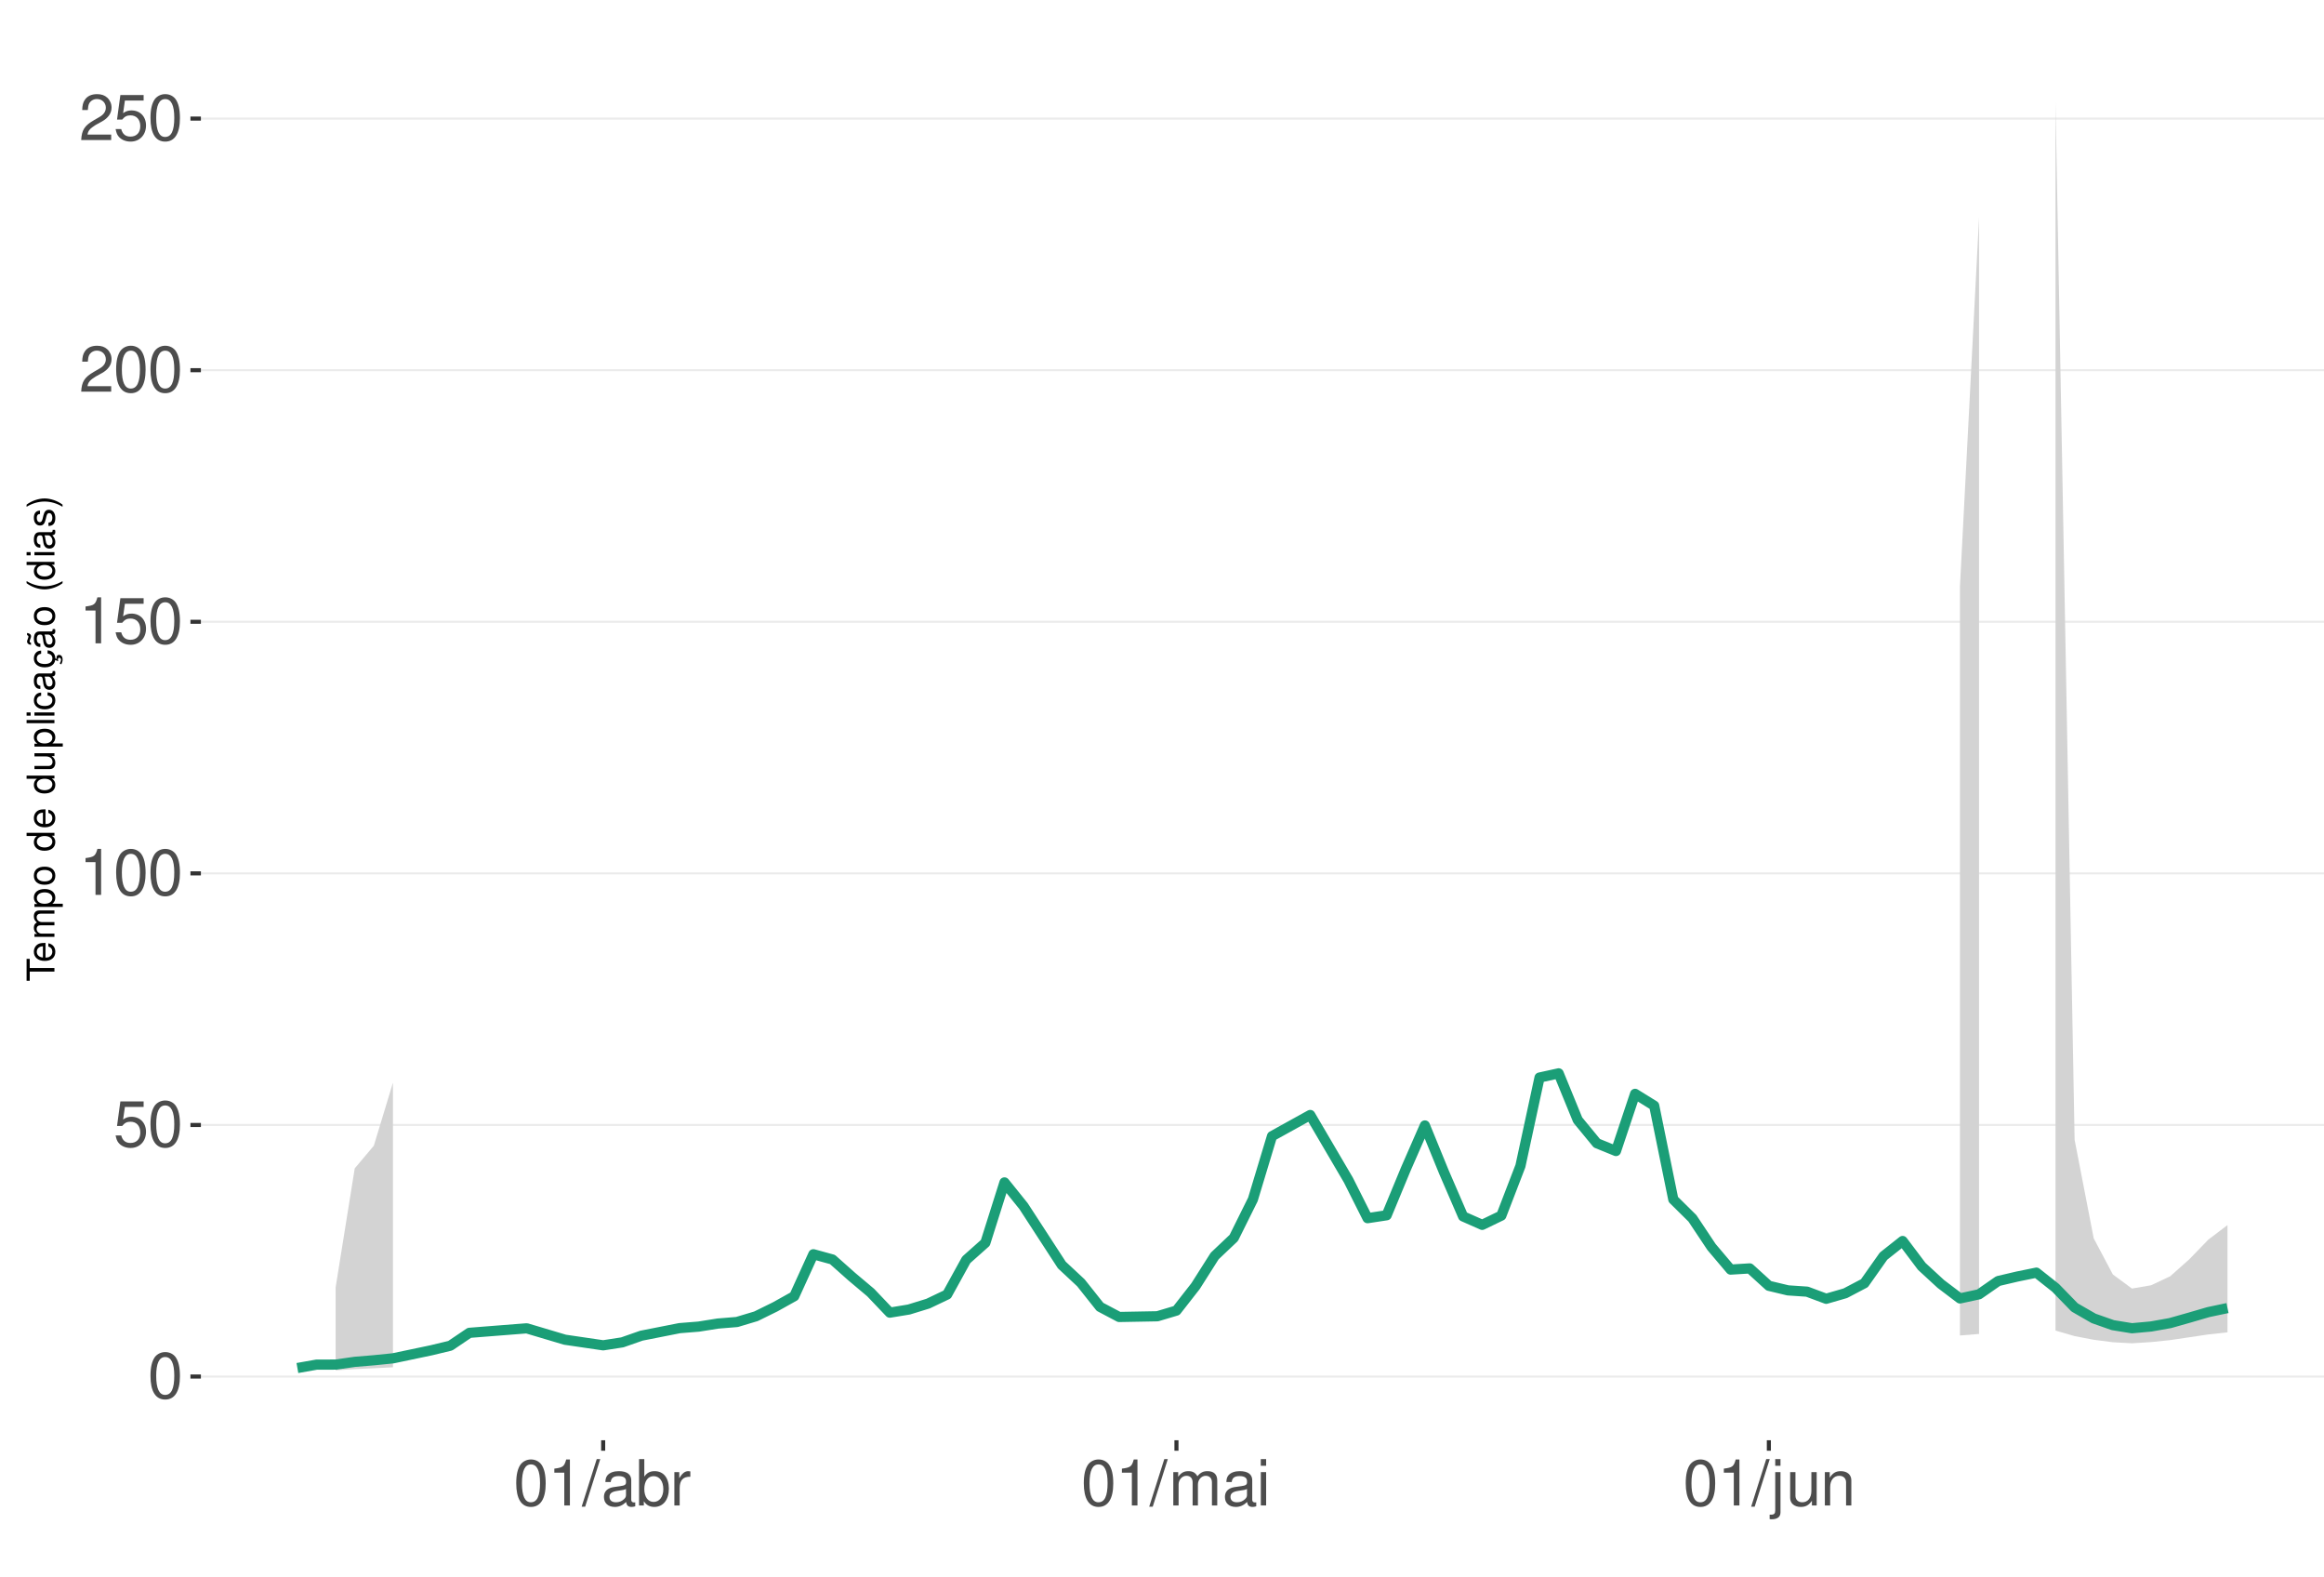
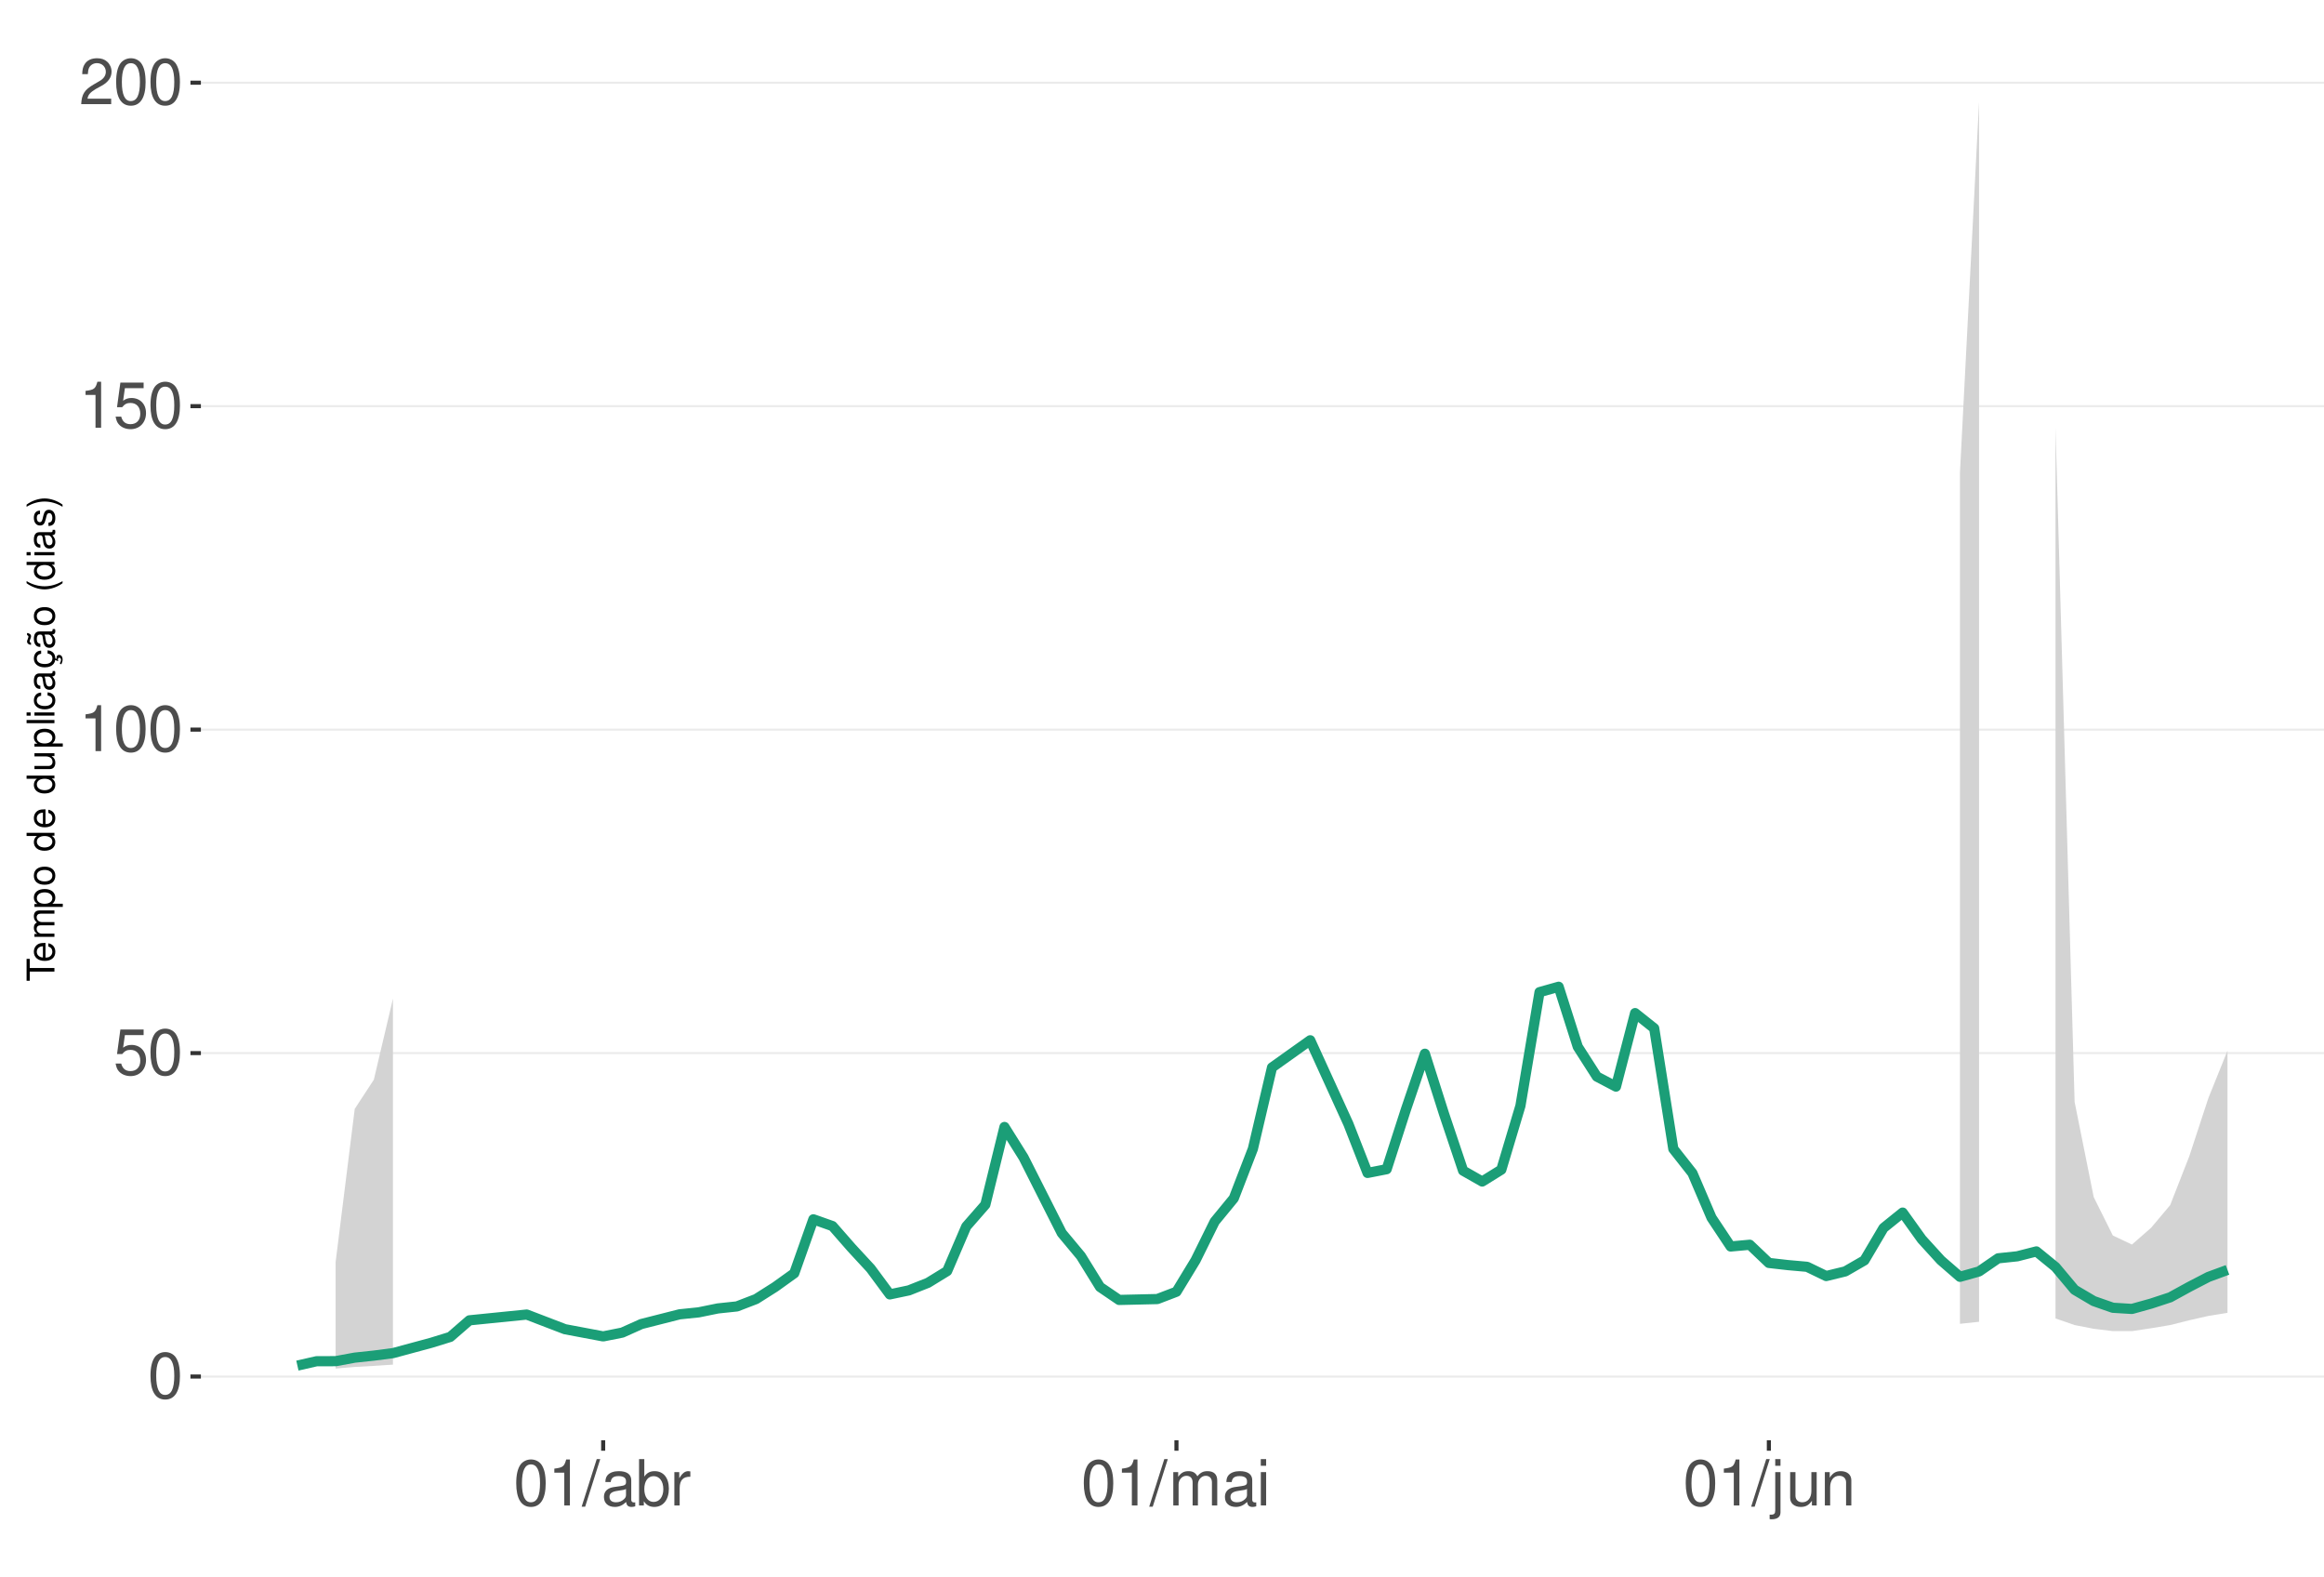
<svg xmlns="http://www.w3.org/2000/svg" xmlns:xlink="http://www.w3.org/1999/xlink" width="609pt" height="413pt" viewBox="0 0 609 413" version="1.1">
  <defs>
    <g>
      <symbol overflow="visible" id="glyph0-0">
        <path style="stroke:none;" d="" />
      </symbol>
      <symbol overflow="visible" id="glyph0-1">
        <path style="stroke:none;" d="M 4.578 -12.047 C 3.484 -12.047 2.484 -11.547 1.859 -10.734 C 1.094 -9.656 0.719 -8.062 0.719 -5.828 C 0.719 -1.766 2.047 0.391 4.578 0.391 C 7.078 0.391 8.438 -1.766 8.438 -5.734 C 8.438 -8.062 8.078 -9.625 7.297 -10.734 C 6.672 -11.562 5.703 -12.047 4.578 -12.047 Z M 4.578 -10.75 C 6.156 -10.75 6.953 -9.125 6.953 -5.859 C 6.953 -2.438 6.172 -0.828 4.547 -0.828 C 3 -0.828 2.219 -2.5 2.219 -5.812 C 2.219 -9.125 3 -10.75 4.578 -10.75 Z M 4.578 -10.75 " />
      </symbol>
      <symbol overflow="visible" id="glyph0-2">
        <path style="stroke:none;" d="M 7.922 -11.812 L 1.828 -11.812 L 0.953 -5.375 L 2.297 -5.375 C 2.984 -6.203 3.547 -6.484 4.484 -6.484 C 6.062 -6.484 7.047 -5.391 7.047 -3.641 C 7.047 -1.953 6.062 -0.922 4.469 -0.922 C 3.188 -0.922 2.406 -1.562 2.047 -2.891 L 0.578 -2.891 C 0.781 -1.938 0.953 -1.469 1.297 -1.031 C 1.969 -0.141 3.172 0.391 4.5 0.391 C 6.875 0.391 8.547 -1.344 8.547 -3.844 C 8.547 -6.172 7 -7.781 4.734 -7.781 C 3.891 -7.781 3.234 -7.562 2.547 -7.062 L 3.016 -10.359 L 7.922 -10.359 Z M 7.922 -11.812 " />
      </symbol>
      <symbol overflow="visible" id="glyph0-3">
        <path style="stroke:none;" d="M 4.312 -8.578 L 4.312 0 L 5.781 0 L 5.781 -12.047 L 4.812 -12.047 C 4.297 -10.188 3.969 -9.938 1.703 -9.641 L 1.703 -8.578 Z M 4.312 -8.578 " />
      </symbol>
      <symbol overflow="visible" id="glyph0-4">
        <path style="stroke:none;" d="M 8.422 -1.453 L 2.219 -1.453 C 2.359 -2.453 2.891 -3.078 4.344 -3.969 L 6.016 -4.891 C 7.656 -5.812 8.516 -7.047 8.516 -8.531 C 8.516 -9.531 8.109 -10.453 7.406 -11.109 C 6.719 -11.75 5.844 -12.047 4.734 -12.047 C 3.234 -12.047 2.109 -11.516 1.469 -10.484 C 1.047 -9.844 0.859 -9.094 0.828 -7.875 L 2.297 -7.875 C 2.344 -8.688 2.453 -9.172 2.641 -9.578 C 3.031 -10.312 3.797 -10.766 4.688 -10.766 C 6.016 -10.766 7.016 -9.797 7.016 -8.5 C 7.016 -7.531 6.469 -6.703 5.406 -6.094 L 3.875 -5.203 C 1.422 -3.781 0.703 -2.641 0.562 -0.016 L 8.422 -0.016 Z M 8.422 -1.453 " />
      </symbol>
      <symbol overflow="visible" id="glyph0-5">
        <path style="stroke:none;" d="M 3.812 -12.141 L -0.141 0.328 L 0.781 0.328 L 4.734 -12.141 Z M 3.812 -12.141 " />
      </symbol>
      <symbol overflow="visible" id="glyph0-6">
        <path style="stroke:none;" d="M 8.906 -0.812 C 8.766 -0.781 8.688 -0.781 8.609 -0.781 C 8.125 -0.781 7.859 -1.031 7.859 -1.469 L 7.859 -6.594 C 7.859 -8.141 6.734 -8.984 4.578 -8.984 C 3.297 -8.984 2.281 -8.609 1.688 -7.969 C 1.281 -7.516 1.109 -7.016 1.078 -6.141 L 2.484 -6.141 C 2.594 -7.219 3.234 -7.688 4.531 -7.688 C 5.797 -7.688 6.484 -7.234 6.484 -6.391 L 6.484 -6.031 C 6.469 -5.438 6.156 -5.219 5.031 -5.062 C 3.062 -4.812 2.766 -4.75 2.234 -4.531 C 1.219 -4.094 0.703 -3.328 0.703 -2.203 C 0.703 -0.609 1.797 0.391 3.562 0.391 C 4.656 0.391 5.547 0 6.531 -0.906 C 6.625 0 7.062 0.391 7.969 0.391 C 8.266 0.391 8.438 0.344 8.906 0.234 Z M 6.484 -2.75 C 6.484 -2.281 6.344 -2 5.922 -1.609 C 5.359 -1.094 4.688 -0.828 3.859 -0.828 C 2.781 -0.828 2.156 -1.344 2.156 -2.234 C 2.156 -3.141 2.75 -3.609 4.25 -3.828 C 5.734 -4.031 6.016 -4.094 6.484 -4.312 Z M 6.484 -2.75 " />
      </symbol>
      <symbol overflow="visible" id="glyph0-7">
        <path style="stroke:none;" d="M 0.906 -12.141 L 0.906 0 L 2.156 0 L 2.156 -1.109 C 2.812 -0.094 3.703 0.391 4.906 0.391 C 7.219 0.391 8.719 -1.5 8.719 -4.391 C 8.719 -7.234 7.297 -8.984 4.984 -8.984 C 3.781 -8.984 2.938 -8.531 2.281 -7.547 L 2.281 -12.141 Z M 4.719 -7.672 C 6.266 -7.672 7.266 -6.328 7.266 -4.25 C 7.266 -2.266 6.234 -0.922 4.719 -0.922 C 3.234 -0.922 2.281 -2.25 2.281 -4.297 C 2.281 -6.344 3.234 -7.672 4.719 -7.672 Z M 4.719 -7.672 " />
      </symbol>
      <symbol overflow="visible" id="glyph0-8">
        <path style="stroke:none;" d="M 1.156 -8.734 L 1.156 0 L 2.547 0 L 2.547 -4.531 C 2.562 -6.625 3.438 -7.562 5.344 -7.516 L 5.344 -8.922 C 5.109 -8.969 4.984 -8.984 4.812 -8.984 C 3.922 -8.984 3.234 -8.438 2.438 -7.141 L 2.438 -8.734 Z M 1.156 -8.734 " />
      </symbol>
      <symbol overflow="visible" id="glyph0-9">
        <path style="stroke:none;" d="M 1.172 -8.734 L 1.172 0 L 2.562 0 L 2.562 -5.484 C 2.562 -6.75 3.484 -7.766 4.609 -7.766 C 5.641 -7.766 6.234 -7.125 6.234 -6.016 L 6.234 0 L 7.625 0 L 7.625 -5.484 C 7.625 -6.75 8.547 -7.766 9.672 -7.766 C 10.688 -7.766 11.297 -7.109 11.297 -6.016 L 11.297 0 L 12.688 0 L 12.688 -6.547 C 12.688 -8.109 11.797 -8.984 10.156 -8.984 C 9 -8.984 8.297 -8.625 7.484 -7.641 C 6.969 -8.578 6.266 -8.984 5.125 -8.984 C 3.969 -8.984 3.188 -8.547 2.453 -7.5 L 2.453 -8.734 Z M 1.172 -8.734 " />
      </symbol>
      <symbol overflow="visible" id="glyph0-10">
        <path style="stroke:none;" d="M 2.5 -8.734 L 1.109 -8.734 L 1.109 0 L 2.5 0 Z M 2.5 -12.141 L 1.094 -12.141 L 1.094 -10.391 L 2.5 -10.391 Z M 2.5 -12.141 " />
      </symbol>
      <symbol overflow="visible" id="glyph0-11">
        <path style="stroke:none;" d="M 1.172 -8.734 L 1.172 1.266 C 1.172 2.125 0.906 2.422 0.031 2.422 C -0.062 2.422 -0.109 2.422 -0.297 2.406 L -0.297 3.578 C -0.141 3.609 -0.047 3.625 0.172 3.625 C 1.734 3.625 2.547 3.016 2.547 1.812 L 2.547 -8.734 Z M 2.547 -12.141 L 1.172 -12.141 L 1.172 -10.391 L 2.547 -10.391 Z M 2.547 -12.141 " />
      </symbol>
      <symbol overflow="visible" id="glyph0-12">
        <path style="stroke:none;" d="M 8.031 0 L 8.031 -8.734 L 6.641 -8.734 L 6.641 -3.781 C 6.641 -2 5.719 -0.828 4.266 -0.828 C 3.172 -0.828 2.469 -1.5 2.469 -2.547 L 2.469 -8.734 L 1.078 -8.734 L 1.078 -2 C 1.078 -0.547 2.172 0.391 3.859 0.391 C 5.141 0.391 5.969 -0.062 6.781 -1.219 L 6.781 0 Z M 8.031 0 " />
      </symbol>
      <symbol overflow="visible" id="glyph0-13">
        <path style="stroke:none;" d="M 1.172 -8.734 L 1.172 0 L 2.562 0 L 2.562 -4.812 C 2.562 -6.594 3.5 -7.766 4.938 -7.766 C 6.031 -7.766 6.734 -7.094 6.734 -6.047 L 6.734 0 L 8.109 0 L 8.109 -6.594 C 8.109 -8.047 7.031 -8.984 5.344 -8.984 C 4.047 -8.984 3.219 -8.484 2.453 -7.266 L 2.453 -8.734 Z M 1.172 -8.734 " />
      </symbol>
      <symbol overflow="visible" id="glyph1-0">
        <path style="stroke:none;" d="" />
      </symbol>
      <symbol overflow="visible" id="glyph1-1">
        <path style="stroke:none;" d="M -6.469 -3.547 L -6.469 -5.938 L -7.297 -5.938 L -7.297 -0.203 L -6.469 -0.203 L -6.469 -2.609 L 0 -2.609 L 0 -3.547 Z M -6.469 -3.547 " />
      </symbol>
      <symbol overflow="visible" id="glyph1-2">
        <path style="stroke:none;" d="M -2.344 -5.125 C -3.141 -5.125 -3.625 -5.062 -4.016 -4.922 C -4.875 -4.578 -5.391 -3.781 -5.391 -2.797 C -5.391 -1.344 -4.281 -0.406 -2.547 -0.406 C -0.812 -0.406 0.234 -1.297 0.234 -2.781 C 0.234 -3.984 -0.453 -4.812 -1.594 -5.016 L -1.594 -4.188 C -0.906 -3.953 -0.547 -3.484 -0.547 -2.812 C -0.547 -2.281 -0.781 -1.828 -1.219 -1.547 C -1.516 -1.344 -1.812 -1.281 -2.344 -1.266 Z M -3.016 -1.297 C -3.984 -1.359 -4.625 -1.953 -4.625 -2.797 C -4.625 -3.641 -3.953 -4.234 -3.016 -4.234 Z M -3.016 -1.297 " />
      </symbol>
      <symbol overflow="visible" id="glyph1-3">
        <path style="stroke:none;" d="M -5.234 -0.703 L 0 -0.703 L 0 -1.547 L -3.297 -1.547 C -4.047 -1.547 -4.656 -2.094 -4.656 -2.766 C -4.656 -3.391 -4.281 -3.734 -3.609 -3.734 L 0 -3.734 L 0 -4.578 L -3.297 -4.578 C -4.047 -4.578 -4.656 -5.125 -4.656 -5.812 C -4.656 -6.422 -4.266 -6.781 -3.609 -6.781 L 0 -6.781 L 0 -7.625 L -3.938 -7.625 C -4.875 -7.625 -5.391 -7.078 -5.391 -6.094 C -5.391 -5.406 -5.188 -4.984 -4.594 -4.484 C -5.156 -4.188 -5.391 -3.766 -5.391 -3.078 C -5.391 -2.375 -5.125 -1.906 -4.5 -1.469 L -5.234 -1.469 Z M -5.234 -0.703 " />
      </symbol>
      <symbol overflow="visible" id="glyph1-4">
        <path style="stroke:none;" d="M 2.188 -0.547 L 2.188 -1.375 L -0.547 -1.375 C -0.016 -1.812 0.234 -2.312 0.234 -2.984 C 0.234 -4.344 -0.859 -5.234 -2.531 -5.234 C -4.297 -5.234 -5.391 -4.375 -5.391 -2.984 C -5.391 -2.266 -5.062 -1.703 -4.453 -1.312 L -5.234 -1.312 L -5.234 -0.547 Z M -4.609 -2.844 C -4.609 -3.766 -3.797 -4.359 -2.547 -4.359 C -1.359 -4.359 -0.547 -3.75 -0.547 -2.844 C -0.547 -1.953 -1.344 -1.375 -2.578 -1.375 C -3.812 -1.375 -4.609 -1.953 -4.609 -2.844 Z M -4.609 -2.844 " />
      </symbol>
      <symbol overflow="visible" id="glyph1-5">
        <path style="stroke:none;" d="M -5.391 -2.719 C -5.391 -1.234 -4.344 -0.359 -2.578 -0.359 C -0.812 -0.359 0.234 -1.234 0.234 -2.734 C 0.234 -4.203 -0.812 -5.094 -2.547 -5.094 C -4.359 -5.094 -5.391 -4.234 -5.391 -2.719 Z M -4.625 -2.734 C -4.625 -3.672 -3.844 -4.234 -2.547 -4.234 C -1.312 -4.234 -0.547 -3.656 -0.547 -2.734 C -0.547 -1.797 -1.312 -1.234 -2.578 -1.234 C -3.844 -1.234 -4.625 -1.797 -4.625 -2.734 Z M -4.625 -2.734 " />
      </symbol>
      <symbol overflow="visible" id="glyph1-6">
        <path style="stroke:none;" d="" />
      </symbol>
      <symbol overflow="visible" id="glyph1-7">
        <path style="stroke:none;" d="M -7.297 -4.953 L -7.297 -4.125 L -4.578 -4.125 C -5.109 -3.766 -5.391 -3.203 -5.391 -2.516 C -5.391 -1.156 -4.297 -0.266 -2.625 -0.266 C -0.859 -0.266 0.234 -1.125 0.234 -2.547 C 0.234 -3.266 -0.047 -3.766 -0.688 -4.203 L 0 -4.203 L 0 -4.953 Z M -4.609 -2.656 C -4.609 -3.547 -3.812 -4.125 -2.562 -4.125 C -1.344 -4.125 -0.547 -3.547 -0.547 -2.656 C -0.547 -1.734 -1.359 -1.125 -2.578 -1.125 C -3.797 -1.125 -4.609 -1.734 -4.609 -2.656 Z M -4.609 -2.656 " />
      </symbol>
      <symbol overflow="visible" id="glyph1-8">
        <path style="stroke:none;" d="M 0 -4.812 L -5.234 -4.812 L -5.234 -3.984 L -2.266 -3.984 C -1.203 -3.984 -0.5 -3.438 -0.5 -2.562 C -0.5 -1.906 -0.906 -1.484 -1.531 -1.484 L -5.234 -1.484 L -5.234 -0.656 L -1.203 -0.656 C -0.328 -0.656 0.234 -1.297 0.234 -2.312 C 0.234 -3.094 -0.047 -3.578 -0.734 -4.062 L 0 -4.062 Z M 0 -4.812 " />
      </symbol>
      <symbol overflow="visible" id="glyph1-9">
        <path style="stroke:none;" d="M -7.297 -1.516 L -7.297 -0.688 L 0 -0.688 L 0 -1.516 Z M -7.297 -1.516 " />
      </symbol>
      <symbol overflow="visible" id="glyph1-10">
        <path style="stroke:none;" d="M -5.234 -1.5 L -5.234 -0.672 L 0 -0.672 L 0 -1.5 Z M -7.297 -1.5 L -7.297 -0.656 L -6.234 -0.656 L -6.234 -1.5 Z M -7.297 -1.5 " />
      </symbol>
      <symbol overflow="visible" id="glyph1-11">
        <path style="stroke:none;" d="M -3.484 -4.703 C -3.984 -4.672 -4.312 -4.562 -4.609 -4.359 C -5.094 -4 -5.391 -3.375 -5.391 -2.641 C -5.391 -1.219 -4.266 -0.312 -2.531 -0.312 C -0.844 -0.312 0.234 -1.203 0.234 -2.625 C 0.234 -3.875 -0.516 -4.672 -1.797 -4.766 L -1.797 -3.938 C -0.953 -3.797 -0.547 -3.359 -0.547 -2.656 C -0.547 -1.734 -1.297 -1.188 -2.531 -1.188 C -3.844 -1.188 -4.625 -1.719 -4.625 -2.625 C -4.625 -3.328 -4.203 -3.766 -3.484 -3.875 Z M -3.484 -4.703 " />
      </symbol>
      <symbol overflow="visible" id="glyph1-12">
        <path style="stroke:none;" d="M -0.484 -5.344 C -0.469 -5.266 -0.469 -5.219 -0.469 -5.172 C -0.469 -4.875 -0.625 -4.719 -0.875 -4.719 L -3.953 -4.719 C -4.891 -4.719 -5.391 -4.047 -5.391 -2.75 C -5.391 -1.984 -5.172 -1.375 -4.781 -1.016 C -4.516 -0.766 -4.203 -0.672 -3.688 -0.656 L -3.688 -1.484 C -4.328 -1.562 -4.625 -1.938 -4.625 -2.719 C -4.625 -3.484 -4.344 -3.891 -3.844 -3.891 L -3.625 -3.891 C -3.266 -3.875 -3.125 -3.703 -3.047 -3.016 C -2.891 -1.844 -2.844 -1.656 -2.719 -1.344 C -2.453 -0.734 -2 -0.422 -1.312 -0.422 C -0.375 -0.422 0.234 -1.078 0.234 -2.141 C 0.234 -2.797 0 -3.328 -0.547 -3.922 C 0 -3.984 0.234 -4.234 0.234 -4.781 C 0.234 -4.953 0.203 -5.062 0.141 -5.344 Z M -1.656 -3.891 C -1.375 -3.891 -1.203 -3.812 -0.969 -3.562 C -0.656 -3.219 -0.5 -2.812 -0.5 -2.312 C -0.5 -1.672 -0.812 -1.297 -1.344 -1.297 C -1.891 -1.297 -2.172 -1.656 -2.297 -2.547 C -2.422 -3.438 -2.453 -3.609 -2.594 -3.891 Z M -1.656 -3.891 " />
      </symbol>
      <symbol overflow="visible" id="glyph1-13">
        <path style="stroke:none;" d="M 0.234 -2.641 C 0.234 -3.875 -0.547 -4.703 -1.797 -4.766 L -1.797 -3.938 C -0.953 -3.797 -0.531 -3.359 -0.531 -2.656 C -0.531 -1.734 -1.281 -1.188 -2.516 -1.188 C -3.844 -1.188 -4.625 -1.719 -4.625 -2.625 C -4.625 -3.328 -4.203 -3.766 -3.484 -3.875 L -3.484 -4.703 C -3.984 -4.672 -4.312 -4.562 -4.609 -4.359 C -5.094 -4 -5.391 -3.375 -5.391 -2.641 C -5.391 -1.219 -4.266 -0.312 -2.531 -0.312 C -1.469 -0.312 -0.625 -0.672 -0.156 -1.312 C 0.047 -1.594 0.125 -1.812 0.203 -2.25 L 0.922 -1.938 L 0.984 -2.062 C 0.938 -2.188 0.906 -2.25 0.906 -2.375 C 0.906 -2.656 1.047 -2.828 1.281 -2.828 C 1.547 -2.828 1.734 -2.594 1.734 -2.297 C 1.734 -2.031 1.672 -1.844 1.438 -1.406 L 1.406 -1.312 L 1.812 -1.094 C 2.078 -1.75 2.141 -1.953 2.141 -2.344 C 2.141 -3.109 1.781 -3.578 1.203 -3.578 C 0.781 -3.578 0.547 -3.297 0.547 -2.797 C 0.547 -2.703 0.547 -2.641 0.562 -2.516 Z M 0.234 -2.641 " />
      </symbol>
      <symbol overflow="visible" id="glyph1-14">
        <path style="stroke:none;" d="M -0.484 -5.344 C -0.469 -5.266 -0.469 -5.219 -0.469 -5.172 C -0.469 -4.875 -0.625 -4.719 -0.875 -4.719 L -3.953 -4.719 C -4.891 -4.719 -5.391 -4.047 -5.391 -2.75 C -5.391 -1.984 -5.172 -1.375 -4.781 -1.016 C -4.516 -0.766 -4.203 -0.672 -3.688 -0.656 L -3.688 -1.484 C -4.328 -1.562 -4.625 -1.938 -4.625 -2.719 C -4.625 -3.484 -4.344 -3.891 -3.844 -3.891 L -3.625 -3.891 C -3.266 -3.875 -3.125 -3.703 -3.047 -3.016 C -2.891 -1.844 -2.844 -1.656 -2.719 -1.344 C -2.453 -0.734 -2 -0.422 -1.312 -0.422 C -0.375 -0.422 0.234 -1.078 0.234 -2.141 C 0.234 -2.797 0 -3.328 -0.547 -3.922 C 0 -3.984 0.234 -4.234 0.234 -4.781 C 0.234 -4.953 0.203 -5.062 0.141 -5.344 Z M -1.656 -3.891 C -1.375 -3.891 -1.203 -3.812 -0.969 -3.562 C -0.656 -3.219 -0.5 -2.812 -0.5 -2.312 C -0.5 -1.672 -0.812 -1.297 -1.344 -1.297 C -1.891 -1.297 -2.172 -1.656 -2.297 -2.547 C -2.422 -3.438 -2.453 -3.609 -2.594 -3.891 Z M -7.172 -3.75 C -6.922 -3.672 -6.812 -3.547 -6.812 -3.375 C -6.812 -3.25 -6.875 -2.984 -6.984 -2.734 C -7.156 -2.312 -7.172 -2.25 -7.172 -2.047 C -7.172 -1.594 -6.797 -1.297 -6.141 -1.188 L -6.141 -1.766 C -6.375 -1.812 -6.5 -1.938 -6.5 -2.094 C -6.5 -2.203 -6.469 -2.344 -6.375 -2.578 C -6.156 -3.156 -6.125 -3.234 -6.125 -3.438 C -6.125 -3.922 -6.484 -4.219 -7.172 -4.312 Z M -7.172 -3.75 " />
      </symbol>
      <symbol overflow="visible" id="glyph1-15">
        <path style="stroke:none;" d="M -7.297 -2.359 C -5.984 -1.359 -4.156 -0.734 -2.594 -0.734 C -1.016 -0.734 0.812 -1.359 2.125 -2.359 L 2.125 -2.906 C 0.688 -2.031 -0.984 -1.547 -2.594 -1.547 C -4.188 -1.547 -5.875 -2.031 -7.297 -2.906 Z M -7.297 -2.359 " />
      </symbol>
      <symbol overflow="visible" id="glyph1-16">
        <path style="stroke:none;" d="M -3.781 -4.375 C -4.812 -4.375 -5.391 -3.688 -5.391 -2.484 C -5.391 -1.266 -4.766 -0.469 -3.797 -0.469 C -2.969 -0.469 -2.578 -0.891 -2.281 -2.125 L -2.094 -2.906 C -1.953 -3.484 -1.734 -3.719 -1.375 -3.719 C -0.875 -3.719 -0.547 -3.234 -0.547 -2.5 C -0.547 -2.047 -0.672 -1.672 -0.891 -1.453 C -1.047 -1.328 -1.188 -1.266 -1.562 -1.219 L -1.562 -0.344 C -0.344 -0.375 0.234 -1.062 0.234 -2.438 C 0.234 -3.75 -0.422 -4.594 -1.438 -4.594 C -2.203 -4.594 -2.641 -4.156 -2.891 -3.109 L -3.078 -2.312 C -3.234 -1.625 -3.453 -1.344 -3.828 -1.344 C -4.312 -1.344 -4.625 -1.766 -4.625 -2.453 C -4.625 -3.125 -4.328 -3.484 -3.781 -3.5 Z M -3.781 -4.375 " />
      </symbol>
      <symbol overflow="visible" id="glyph1-17">
        <path style="stroke:none;" d="M 2.125 -0.938 C 0.812 -1.938 -1.016 -2.562 -2.578 -2.562 C -4.156 -2.562 -5.984 -1.938 -7.297 -0.938 L -7.297 -0.375 C -5.859 -1.266 -4.188 -1.75 -2.578 -1.75 C -0.984 -1.75 0.703 -1.266 2.125 -0.375 Z M 2.125 -0.938 " />
      </symbol>
    </g>
    <clipPath id="clip1">
      <path d="M 52.645 9.961 L 609 9.961 L 609 377.328 L 52.645 377.328 Z M 52.645 9.961 " />
    </clipPath>
    <clipPath id="clip2">
      <path d="M 52.645 360 L 609 360 L 609 361 L 52.645 361 Z M 52.645 360 " />
    </clipPath>
    <clipPath id="clip3">
-       <path d="M 52.645 294 L 609 294 L 609 295 L 52.645 295 Z M 52.645 294 " />
+       <path d="M 52.645 275 L 609 275 L 609 277 L 52.645 277 Z M 52.645 275 " />
    </clipPath>
    <clipPath id="clip4">
-       <path d="M 52.645 228 L 609 228 L 609 230 L 52.645 230 Z M 52.645 228 " />
+       <path d="M 52.645 190 L 609 190 L 609 192 L 52.645 192 Z M 52.645 190 " />
    </clipPath>
    <clipPath id="clip5">
-       <path d="M 52.645 162 L 609 162 L 609 164 L 52.645 164 Z M 52.645 162 " />
+       <path d="M 52.645 106 L 609 106 L 609 107 L 52.645 107 Z M 52.645 106 " />
    </clipPath>
    <clipPath id="clip6">
-       <path d="M 52.645 96 L 609 96 L 609 98 L 52.645 98 Z M 52.645 96 " />
-     </clipPath>
-     <clipPath id="clip7">
-       <path d="M 52.645 30 L 609 30 L 609 32 L 52.645 32 Z M 52.645 30 " />
+       <path d="M 52.645 21 L 609 21 L 609 22 L 52.645 22 Z M 52.645 21 " />
    </clipPath>
  </defs>
  <g id="surface94">
    <rect x="0" y="0" width="609" height="413" style="fill:rgb(100%,100%,100%);fill-opacity:1;stroke:none;" />
    <rect x="0" y="0" width="609" height="413" style="fill:rgb(100%,100%,100%);fill-opacity:1;stroke:none;" />
    <path style="fill:none;stroke-width:1.067;stroke-linecap:round;stroke-linejoin:round;stroke:rgb(100%,100%,100%);stroke-opacity:1;stroke-miterlimit:10;" d="M 0 413 L 609 413 L 609 0 L 0 0 Z M 0 413 " />
    <g clip-path="url(#clip1)" clip-rule="nonzero">
      <path style=" stroke:none;fill-rule:nonzero;fill:rgb(100%,100%,100%);fill-opacity:1;" d="M 52.645 377.328 L 609 377.328 L 609 9.961 L 52.645 9.961 Z M 52.645 377.328 " />
    </g>
    <g clip-path="url(#clip2)" clip-rule="nonzero">
      <path style="fill:none;stroke-width:0.533;stroke-linecap:butt;stroke-linejoin:round;stroke:rgb(92.157%,92.157%,92.157%);stroke-opacity:1;stroke-miterlimit:10;" d="M 52.645 360.629 L 609 360.629 " />
    </g>
    <g clip-path="url(#clip3)" clip-rule="nonzero">
-       <path style="fill:none;stroke-width:0.533;stroke-linecap:butt;stroke-linejoin:round;stroke:rgb(92.157%,92.157%,92.157%);stroke-opacity:1;stroke-miterlimit:10;" d="M 52.645 294.719 L 609 294.719 " />
+       <path style="fill:none;stroke-width:0.533;stroke-linecap:butt;stroke-linejoin:round;stroke:rgb(92.157%,92.157%,92.157%);stroke-opacity:1;stroke-miterlimit:10;" d="M 52.645 275.891 L 609 275.891 " />
    </g>
    <g clip-path="url(#clip4)" clip-rule="nonzero">
-       <path style="fill:none;stroke-width:0.533;stroke-linecap:butt;stroke-linejoin:round;stroke:rgb(92.157%,92.157%,92.157%);stroke-opacity:1;stroke-miterlimit:10;" d="M 52.645 228.805 L 609 228.805 " />
+       <path style="fill:none;stroke-width:0.533;stroke-linecap:butt;stroke-linejoin:round;stroke:rgb(92.157%,92.157%,92.157%);stroke-opacity:1;stroke-miterlimit:10;" d="M 52.645 191.148 L 609 191.148 " />
    </g>
    <g clip-path="url(#clip5)" clip-rule="nonzero">
-       <path style="fill:none;stroke-width:0.533;stroke-linecap:butt;stroke-linejoin:round;stroke:rgb(92.157%,92.157%,92.157%);stroke-opacity:1;stroke-miterlimit:10;" d="M 52.645 162.895 L 609 162.895 " />
+       <path style="fill:none;stroke-width:0.533;stroke-linecap:butt;stroke-linejoin:round;stroke:rgb(92.157%,92.157%,92.157%);stroke-opacity:1;stroke-miterlimit:10;" d="M 52.645 106.41 L 609 106.41 " />
    </g>
    <g clip-path="url(#clip6)" clip-rule="nonzero">
-       <path style="fill:none;stroke-width:0.533;stroke-linecap:butt;stroke-linejoin:round;stroke:rgb(92.157%,92.157%,92.157%);stroke-opacity:1;stroke-miterlimit:10;" d="M 52.645 96.984 L 609 96.984 " />
-     </g>
-     <g clip-path="url(#clip7)" clip-rule="nonzero">
-       <path style="fill:none;stroke-width:0.533;stroke-linecap:butt;stroke-linejoin:round;stroke:rgb(92.157%,92.157%,92.157%);stroke-opacity:1;stroke-miterlimit:10;" d="M 52.645 31.07 L 609 31.07 " />
-     </g>
-     <path style=" stroke:none;fill-rule:nonzero;fill:rgb(82.745%,82.745%,82.745%);fill-opacity:1;" d="M 87.949 337.289 L 92.957 306.09 L 97.965 300.145 L 102.973 283.621 L 102.973 358.203 L 97.965 358.457 L 92.957 358.676 L 87.949 358.996 Z M 87.949 337.289 " />
-     <path style=" stroke:none;fill-rule:nonzero;fill:rgb(82.745%,82.745%,82.745%);fill-opacity:1;" d="M 513.602 153.637 L 518.609 56.949 L 518.609 349.469 L 513.602 349.875 Z M 513.602 153.637 " />
-     <path style=" stroke:none;fill-rule:nonzero;fill:rgb(82.745%,82.745%,82.745%);fill-opacity:1;" d="M 538.641 26.66 L 543.648 298.594 L 548.656 324.426 L 553.664 333.879 L 558.672 337.578 L 563.68 336.715 L 568.688 334.367 L 573.695 329.914 L 578.703 324.746 L 583.711 320.949 L 583.711 349.047 L 578.703 349.598 L 573.695 350.34 L 568.688 351.086 L 563.68 351.602 L 558.672 351.918 L 553.664 351.641 L 548.656 350.996 L 543.648 350.035 L 538.641 348.59 Z M 538.641 26.66 " />
-     <path style="fill:none;stroke-width:2.667;stroke-linecap:butt;stroke-linejoin:round;stroke:rgb(10.588%,61.961%,46.667%);stroke-opacity:1;stroke-miterlimit:10;" d="M 77.934 358.398 L 82.941 357.512 L 87.949 357.496 L 92.957 356.781 L 97.965 356.363 L 102.973 355.859 L 112.988 353.758 L 117.996 352.555 L 123.004 349.176 L 138.027 347.996 L 148.043 350.98 L 158.059 352.449 L 163.066 351.676 L 168.074 349.926 L 178.086 347.949 L 183.094 347.547 L 188.102 346.75 L 193.109 346.34 L 198.117 344.84 L 203.125 342.375 L 208.133 339.582 L 213.141 328.59 L 218.148 329.965 L 223.156 334.414 L 228.164 338.629 L 233.172 343.891 L 238.18 343.07 L 243.188 341.527 L 248.195 339.141 L 253.203 330.055 L 258.211 325.598 L 263.219 309.773 L 268.227 315.996 L 278.242 331.402 L 283.25 336.074 L 288.258 342.375 L 293.266 345.023 L 303.281 344.84 L 308.289 343.348 L 313.297 336.938 L 318.305 329.051 L 323.312 324.309 L 328.32 314.219 L 333.328 297.648 L 343.34 292.105 L 353.355 309.18 L 358.363 319.141 L 363.371 318.379 L 368.379 306.293 L 373.387 294.848 L 378.395 307.094 L 383.402 318.676 L 388.41 320.891 L 393.418 318.473 L 398.426 305.465 L 403.434 282.297 L 408.441 281.199 L 413.449 293.426 L 418.457 299.508 L 423.465 301.547 L 428.473 286.57 L 433.48 289.668 L 438.488 314.234 L 443.496 319.18 L 448.504 326.695 L 453.512 332.609 L 458.52 332.301 L 463.527 336.859 L 468.535 338.055 L 473.543 338.391 L 478.551 340.258 L 483.559 338.809 L 488.566 336.18 L 493.574 329.086 L 498.582 325.121 L 503.59 331.77 L 508.598 336.379 L 513.602 340.168 L 518.609 339.082 L 523.617 335.605 L 528.625 334.43 L 533.633 333.41 L 538.641 337.375 L 543.648 342.52 L 548.656 345.402 L 553.664 347.164 L 558.672 347.977 L 563.68 347.516 L 568.688 346.625 L 573.695 345.207 L 578.703 343.746 L 583.711 342.691 " />
+       <path style="fill:none;stroke-width:0.533;stroke-linecap:butt;stroke-linejoin:round;stroke:rgb(92.157%,92.157%,92.157%);stroke-opacity:1;stroke-miterlimit:10;" d="M 52.645 21.668 L 609 21.668 " />
+     </g>
+     <path style=" stroke:none;fill-rule:nonzero;fill:rgb(82.745%,82.745%,82.745%);fill-opacity:1;" d="M 87.949 330.625 L 92.957 290.508 L 97.965 282.863 L 102.973 261.621 L 102.973 357.512 L 97.965 357.836 L 92.957 358.121 L 87.949 358.531 Z M 87.949 330.625 " />
+     <path style=" stroke:none;fill-rule:nonzero;fill:rgb(82.745%,82.745%,82.745%);fill-opacity:1;" d="M 513.602 123.875 L 518.609 26.66 L 518.609 346.281 L 513.602 346.816 Z M 513.602 123.875 " />
+     <path style=" stroke:none;fill-rule:nonzero;fill:rgb(82.745%,82.745%,82.745%);fill-opacity:1;" d="M 538.641 111.957 L 543.648 288.688 L 548.656 313.621 L 553.664 323.68 L 558.672 326.051 L 563.68 321.668 L 568.688 315.719 L 573.695 302.93 L 578.703 287.68 L 583.711 275.25 L 583.711 343.934 L 578.703 344.75 L 573.695 345.883 L 568.688 347.141 L 563.68 347.98 L 558.672 348.73 L 553.664 348.723 L 548.656 348.117 L 543.648 347.141 L 538.641 345.41 Z M 538.641 111.957 " />
+     <path style="fill:none;stroke-width:2.667;stroke-linecap:butt;stroke-linejoin:round;stroke:rgb(10.588%,61.961%,46.667%);stroke-opacity:1;stroke-miterlimit:10;" d="M 77.934 357.762 L 82.941 356.621 L 87.949 356.602 L 92.957 355.68 L 97.965 355.145 L 102.973 354.496 L 112.988 351.793 L 117.996 350.246 L 123.004 345.902 L 138.027 344.387 L 148.043 348.227 L 158.059 350.113 L 163.066 349.117 L 168.074 346.871 L 178.086 344.328 L 183.094 343.812 L 188.102 342.789 L 193.109 342.258 L 198.117 340.332 L 203.125 337.16 L 208.133 333.57 L 213.141 319.438 L 218.148 321.207 L 223.156 326.926 L 228.164 332.344 L 233.172 339.109 L 238.18 338.055 L 243.188 336.07 L 248.195 333 L 253.203 321.324 L 258.211 315.59 L 263.219 295.246 L 268.227 303.246 L 278.242 323.055 L 283.25 329.062 L 288.258 337.16 L 293.266 340.562 L 303.281 340.328 L 308.289 338.41 L 313.297 330.172 L 318.305 320.031 L 323.312 313.934 L 328.32 300.965 L 333.328 279.66 L 343.34 272.531 L 353.355 294.484 L 358.363 307.289 L 363.371 306.309 L 368.379 290.773 L 373.387 276.055 L 378.395 291.797 L 383.402 306.691 L 388.41 309.539 L 393.418 306.43 L 398.426 289.707 L 403.434 259.922 L 408.441 258.512 L 413.449 274.227 L 418.457 282.047 L 423.465 284.672 L 428.473 265.414 L 433.48 269.398 L 438.488 300.98 L 443.496 307.336 L 448.504 319.023 L 453.512 326.559 L 458.52 326.102 L 463.527 330.867 L 468.535 331.434 L 473.543 331.879 L 478.551 334.301 L 483.559 333.082 L 488.566 330.195 L 493.574 321.711 L 498.582 317.676 L 503.59 324.664 L 508.598 330.16 L 513.602 334.504 L 518.609 333.094 L 523.617 329.656 L 528.625 329.129 L 533.633 327.848 L 538.641 331.93 L 543.648 337.902 L 548.656 340.855 L 553.664 342.609 L 558.672 342.918 L 563.68 341.523 L 568.688 339.875 L 573.695 337.129 L 578.703 334.535 L 583.711 332.691 " />
    <g style="fill:rgb(30.196%,30.196%,30.196%);fill-opacity:1;">
      <use xlink:href="#glyph0-1" x="38.715" y="366.267" />
    </g>
    <g style="fill:rgb(30.196%,30.196%,30.196%);fill-opacity:1;">
-       <use xlink:href="#glyph0-2" x="29.715" y="300.356" />
-       <use xlink:href="#glyph0-1" x="38.715" y="300.356" />
-     </g>
-     <g style="fill:rgb(30.196%,30.196%,30.196%);fill-opacity:1;">
-       <use xlink:href="#glyph0-3" x="20.715" y="234.442" />
-       <use xlink:href="#glyph0-1" x="29.715" y="234.442" />
-       <use xlink:href="#glyph0-1" x="38.715" y="234.442" />
-     </g>
-     <g style="fill:rgb(30.196%,30.196%,30.196%);fill-opacity:1;">
-       <use xlink:href="#glyph0-3" x="20.715" y="168.532" />
-       <use xlink:href="#glyph0-2" x="29.715" y="168.532" />
-       <use xlink:href="#glyph0-1" x="38.715" y="168.532" />
-     </g>
-     <g style="fill:rgb(30.196%,30.196%,30.196%);fill-opacity:1;">
-       <use xlink:href="#glyph0-4" x="20.715" y="102.622" />
-       <use xlink:href="#glyph0-1" x="29.715" y="102.622" />
-       <use xlink:href="#glyph0-1" x="38.715" y="102.622" />
-     </g>
-     <g style="fill:rgb(30.196%,30.196%,30.196%);fill-opacity:1;">
-       <use xlink:href="#glyph0-4" x="20.715" y="36.708" />
-       <use xlink:href="#glyph0-2" x="29.715" y="36.708" />
-       <use xlink:href="#glyph0-1" x="38.715" y="36.708" />
+       <use xlink:href="#glyph0-2" x="29.715" y="281.528" />
+       <use xlink:href="#glyph0-1" x="38.715" y="281.528" />
+     </g>
+     <g style="fill:rgb(30.196%,30.196%,30.196%);fill-opacity:1;">
+       <use xlink:href="#glyph0-3" x="20.715" y="196.786" />
+       <use xlink:href="#glyph0-1" x="29.715" y="196.786" />
+       <use xlink:href="#glyph0-1" x="38.715" y="196.786" />
+     </g>
+     <g style="fill:rgb(30.196%,30.196%,30.196%);fill-opacity:1;">
+       <use xlink:href="#glyph0-3" x="20.715" y="112.048" />
+       <use xlink:href="#glyph0-2" x="29.715" y="112.048" />
+       <use xlink:href="#glyph0-1" x="38.715" y="112.048" />
+     </g>
+     <g style="fill:rgb(30.196%,30.196%,30.196%);fill-opacity:1;">
+       <use xlink:href="#glyph0-4" x="20.715" y="27.306" />
+       <use xlink:href="#glyph0-1" x="29.715" y="27.306" />
+       <use xlink:href="#glyph0-1" x="38.715" y="27.306" />
    </g>
    <path style="fill:none;stroke-width:1.067;stroke-linecap:butt;stroke-linejoin:round;stroke:rgb(20%,20%,20%);stroke-opacity:1;stroke-miterlimit:10;" d="M 49.906 360.629 L 52.645 360.629 " />
-     <path style="fill:none;stroke-width:1.067;stroke-linecap:butt;stroke-linejoin:round;stroke:rgb(20%,20%,20%);stroke-opacity:1;stroke-miterlimit:10;" d="M 49.906 294.719 L 52.645 294.719 " />
-     <path style="fill:none;stroke-width:1.067;stroke-linecap:butt;stroke-linejoin:round;stroke:rgb(20%,20%,20%);stroke-opacity:1;stroke-miterlimit:10;" d="M 49.906 228.805 L 52.645 228.805 " />
-     <path style="fill:none;stroke-width:1.067;stroke-linecap:butt;stroke-linejoin:round;stroke:rgb(20%,20%,20%);stroke-opacity:1;stroke-miterlimit:10;" d="M 49.906 162.895 L 52.645 162.895 " />
-     <path style="fill:none;stroke-width:1.067;stroke-linecap:butt;stroke-linejoin:round;stroke:rgb(20%,20%,20%);stroke-opacity:1;stroke-miterlimit:10;" d="M 49.906 96.984 L 52.645 96.984 " />
-     <path style="fill:none;stroke-width:1.067;stroke-linecap:butt;stroke-linejoin:round;stroke:rgb(20%,20%,20%);stroke-opacity:1;stroke-miterlimit:10;" d="M 49.906 31.07 L 52.645 31.07 " />
+     <path style="fill:none;stroke-width:1.067;stroke-linecap:butt;stroke-linejoin:round;stroke:rgb(20%,20%,20%);stroke-opacity:1;stroke-miterlimit:10;" d="M 49.906 275.891 L 52.645 275.891 " />
+     <path style="fill:none;stroke-width:1.067;stroke-linecap:butt;stroke-linejoin:round;stroke:rgb(20%,20%,20%);stroke-opacity:1;stroke-miterlimit:10;" d="M 49.906 191.148 L 52.645 191.148 " />
+     <path style="fill:none;stroke-width:1.067;stroke-linecap:butt;stroke-linejoin:round;stroke:rgb(20%,20%,20%);stroke-opacity:1;stroke-miterlimit:10;" d="M 49.906 106.41 L 52.645 106.41 " />
+     <path style="fill:none;stroke-width:1.067;stroke-linecap:butt;stroke-linejoin:round;stroke:rgb(20%,20%,20%);stroke-opacity:1;stroke-miterlimit:10;" d="M 49.906 21.668 L 52.645 21.668 " />
    <path style="fill:none;stroke-width:1.067;stroke-linecap:butt;stroke-linejoin:round;stroke:rgb(20%,20%,20%);stroke-opacity:1;stroke-miterlimit:10;" d="M 158.059 380.07 L 158.059 377.328 " />
    <path style="fill:none;stroke-width:1.067;stroke-linecap:butt;stroke-linejoin:round;stroke:rgb(20%,20%,20%);stroke-opacity:1;stroke-miterlimit:10;" d="M 308.289 380.07 L 308.289 377.328 " />
    <path style="fill:none;stroke-width:1.067;stroke-linecap:butt;stroke-linejoin:round;stroke:rgb(20%,20%,20%);stroke-opacity:1;stroke-miterlimit:10;" d="M 463.527 380.07 L 463.527 377.328 " />
    <g style="fill:rgb(30.196%,30.196%,30.196%);fill-opacity:1;">
      <use xlink:href="#glyph0-1" x="134.559" y="394.399" />
      <use xlink:href="#glyph0-3" x="143.559" y="394.399" />
      <use xlink:href="#glyph0-5" x="152.559" y="394.399" />
      <use xlink:href="#glyph0-6" x="157.559" y="394.399" />
      <use xlink:href="#glyph0-7" x="166.559" y="394.399" />
      <use xlink:href="#glyph0-8" x="175.559" y="394.399" />
    </g>
    <g style="fill:rgb(30.196%,30.196%,30.196%);fill-opacity:1;">
      <use xlink:href="#glyph0-1" x="283.289" y="394.399" />
      <use xlink:href="#glyph0-3" x="292.289" y="394.399" />
      <use xlink:href="#glyph0-5" x="301.289" y="394.399" />
      <use xlink:href="#glyph0-9" x="306.289" y="394.399" />
      <use xlink:href="#glyph0-6" x="320.289" y="394.399" />
      <use xlink:href="#glyph0-10" x="329.289" y="394.399" />
    </g>
    <g style="fill:rgb(30.196%,30.196%,30.196%);fill-opacity:1;">
      <use xlink:href="#glyph0-1" x="441.027" y="394.399" />
      <use xlink:href="#glyph0-3" x="450.027" y="394.399" />
      <use xlink:href="#glyph0-5" x="459.027" y="394.399" />
      <use xlink:href="#glyph0-11" x="464.027" y="394.399" />
      <use xlink:href="#glyph0-12" x="468.027" y="394.399" />
      <use xlink:href="#glyph0-13" x="477.027" y="394.399" />
    </g>
    <g style="fill:rgb(0%,0%,0%);fill-opacity:1;">
      <use xlink:href="#glyph1-1" x="14.263" y="257.145" />
      <use xlink:href="#glyph1-2" x="14.263" y="252.145" />
      <use xlink:href="#glyph1-3" x="14.263" y="246.145" />
      <use xlink:href="#glyph1-4" x="14.263" y="238.145" />
      <use xlink:href="#glyph1-5" x="14.263" y="232.145" />
      <use xlink:href="#glyph1-6" x="14.263" y="226.145" />
      <use xlink:href="#glyph1-7" x="14.263" y="223.145" />
      <use xlink:href="#glyph1-2" x="14.263" y="217.145" />
      <use xlink:href="#glyph1-6" x="14.263" y="211.145" />
      <use xlink:href="#glyph1-7" x="14.263" y="208.145" />
      <use xlink:href="#glyph1-8" x="14.263" y="202.145" />
      <use xlink:href="#glyph1-4" x="14.263" y="196.145" />
      <use xlink:href="#glyph1-9" x="14.263" y="190.145" />
      <use xlink:href="#glyph1-10" x="14.263" y="188.145" />
      <use xlink:href="#glyph1-11" x="14.263" y="186.145" />
      <use xlink:href="#glyph1-12" x="14.263" y="181.145" />
      <use xlink:href="#glyph1-13" x="14.263" y="175.145" />
      <use xlink:href="#glyph1-14" x="14.263" y="170.145" />
      <use xlink:href="#glyph1-5" x="14.263" y="164.145" />
      <use xlink:href="#glyph1-6" x="14.263" y="158.145" />
      <use xlink:href="#glyph1-15" x="14.263" y="155.145" />
      <use xlink:href="#glyph1-7" x="14.263" y="152.145" />
      <use xlink:href="#glyph1-10" x="14.263" y="146.145" />
      <use xlink:href="#glyph1-12" x="14.263" y="144.145" />
      <use xlink:href="#glyph1-16" x="14.263" y="138.145" />
      <use xlink:href="#glyph1-17" x="14.263" y="133.145" />
    </g>
  </g>
</svg>
